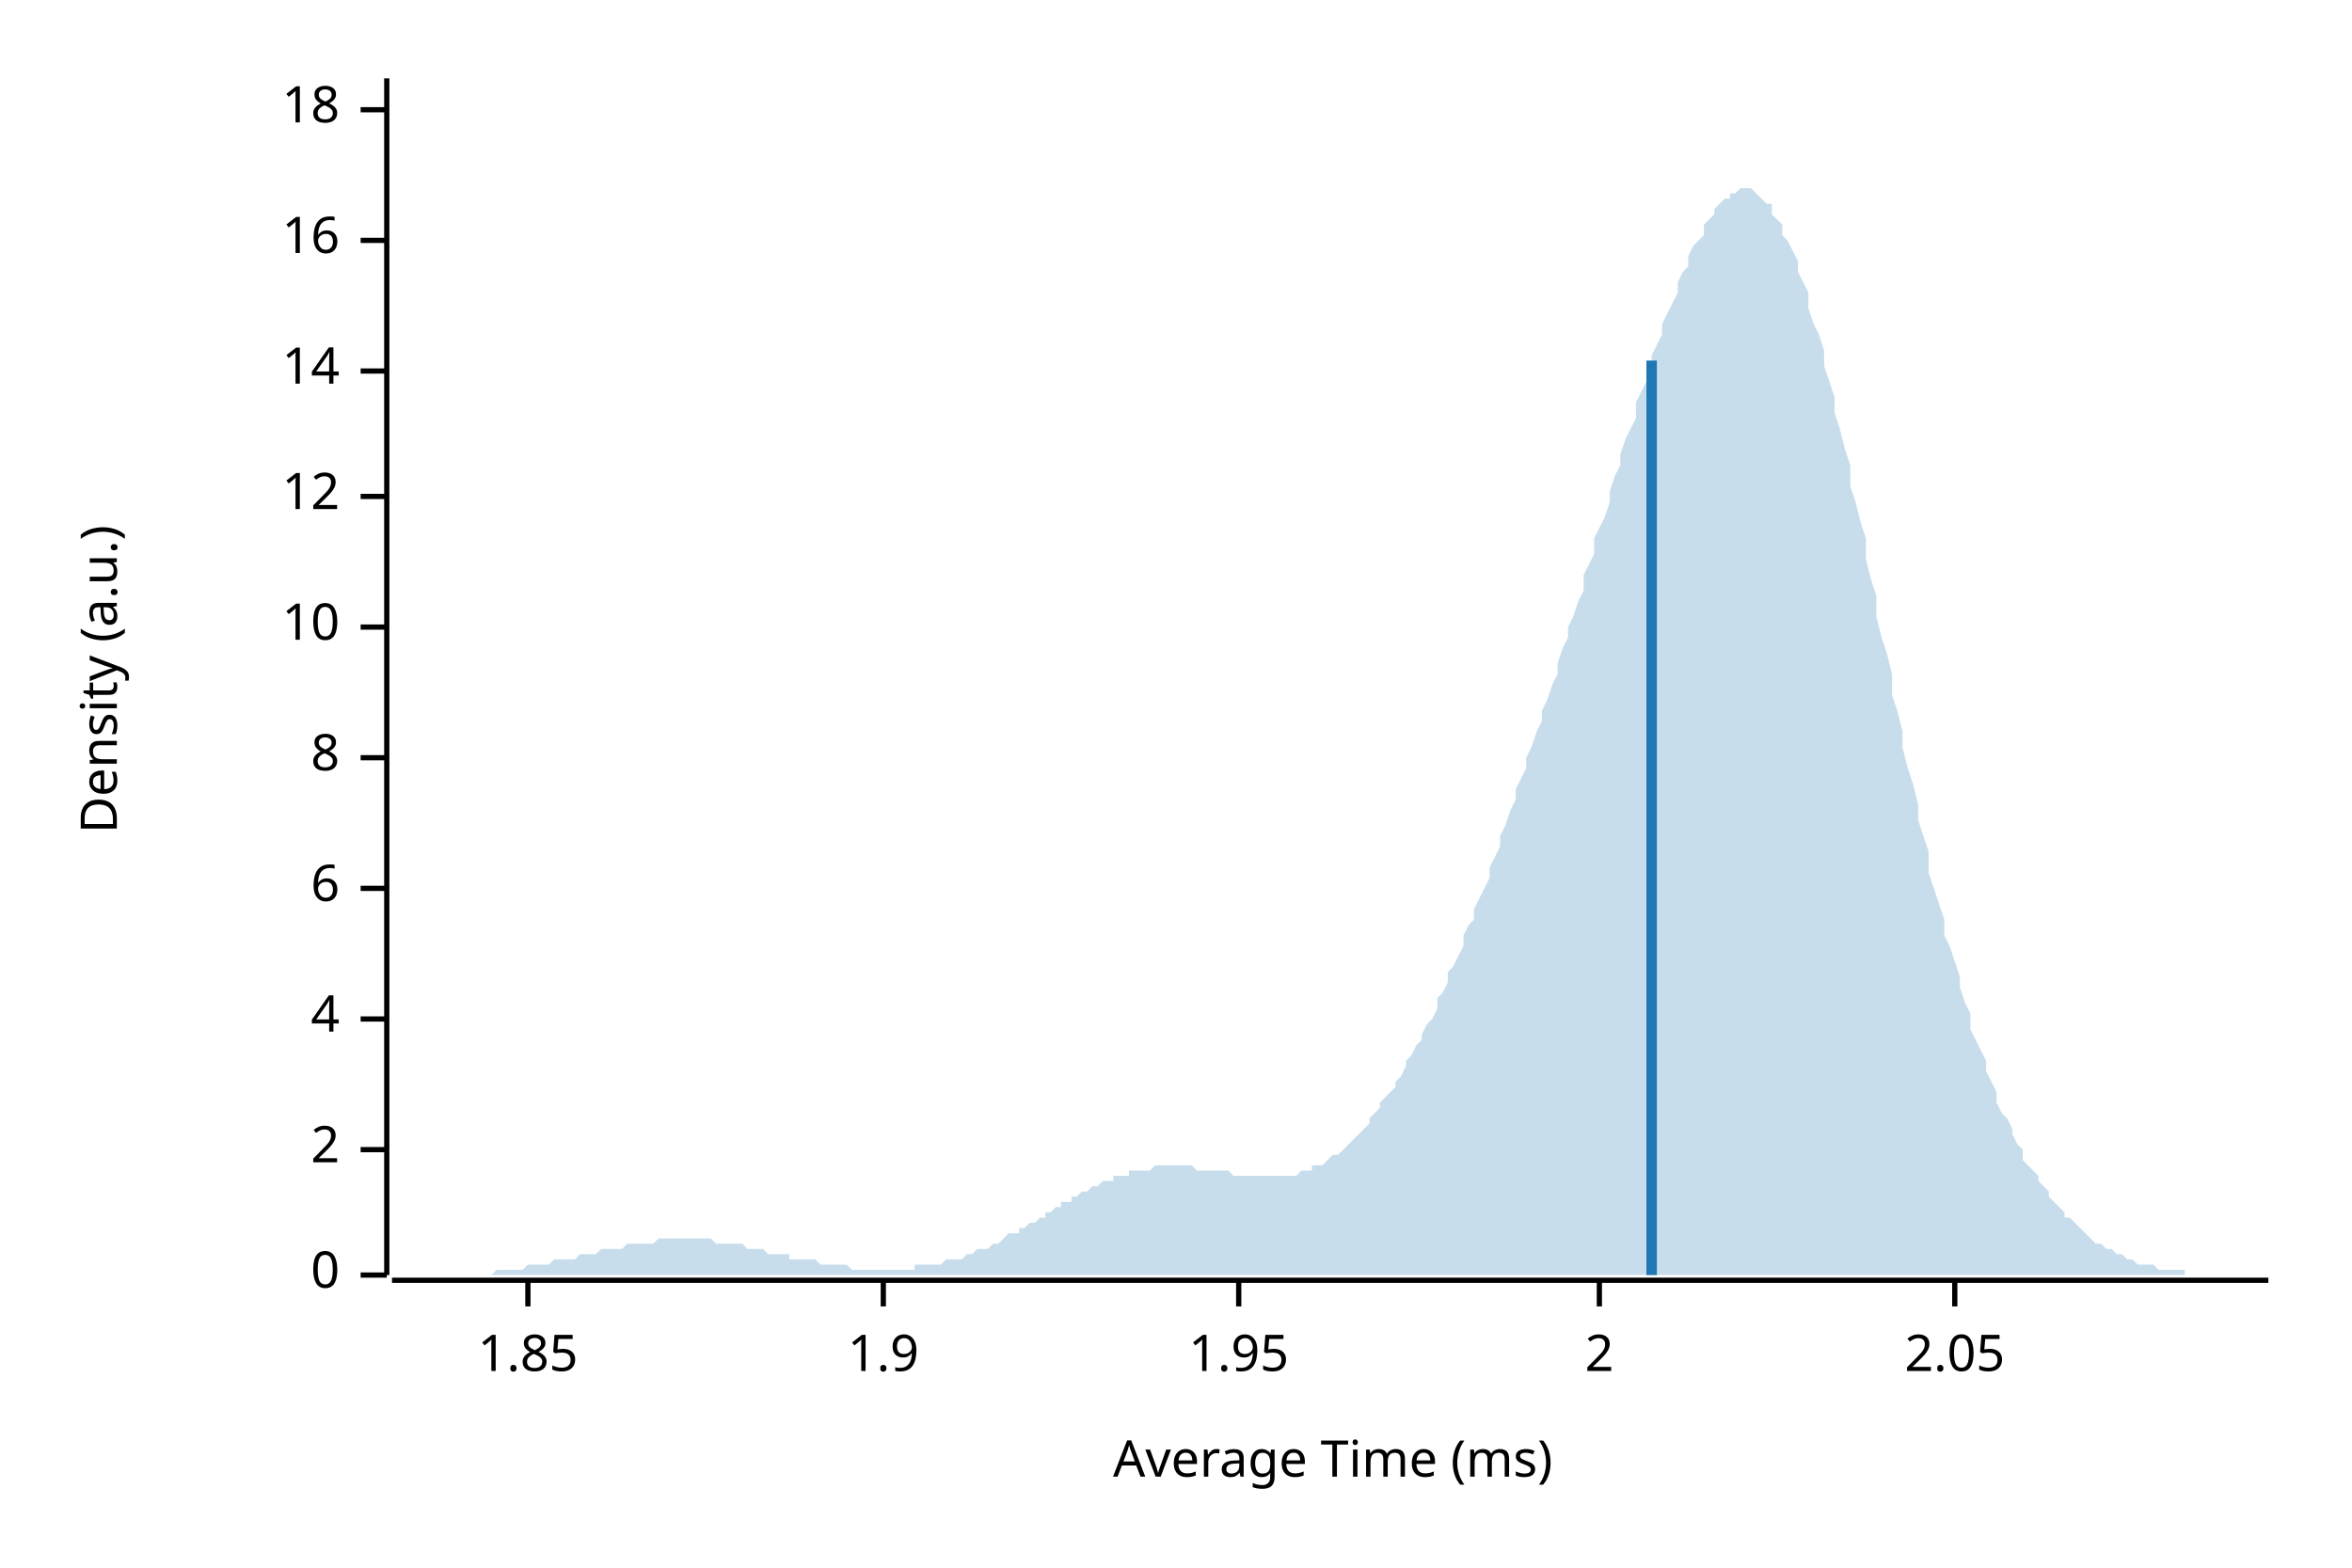
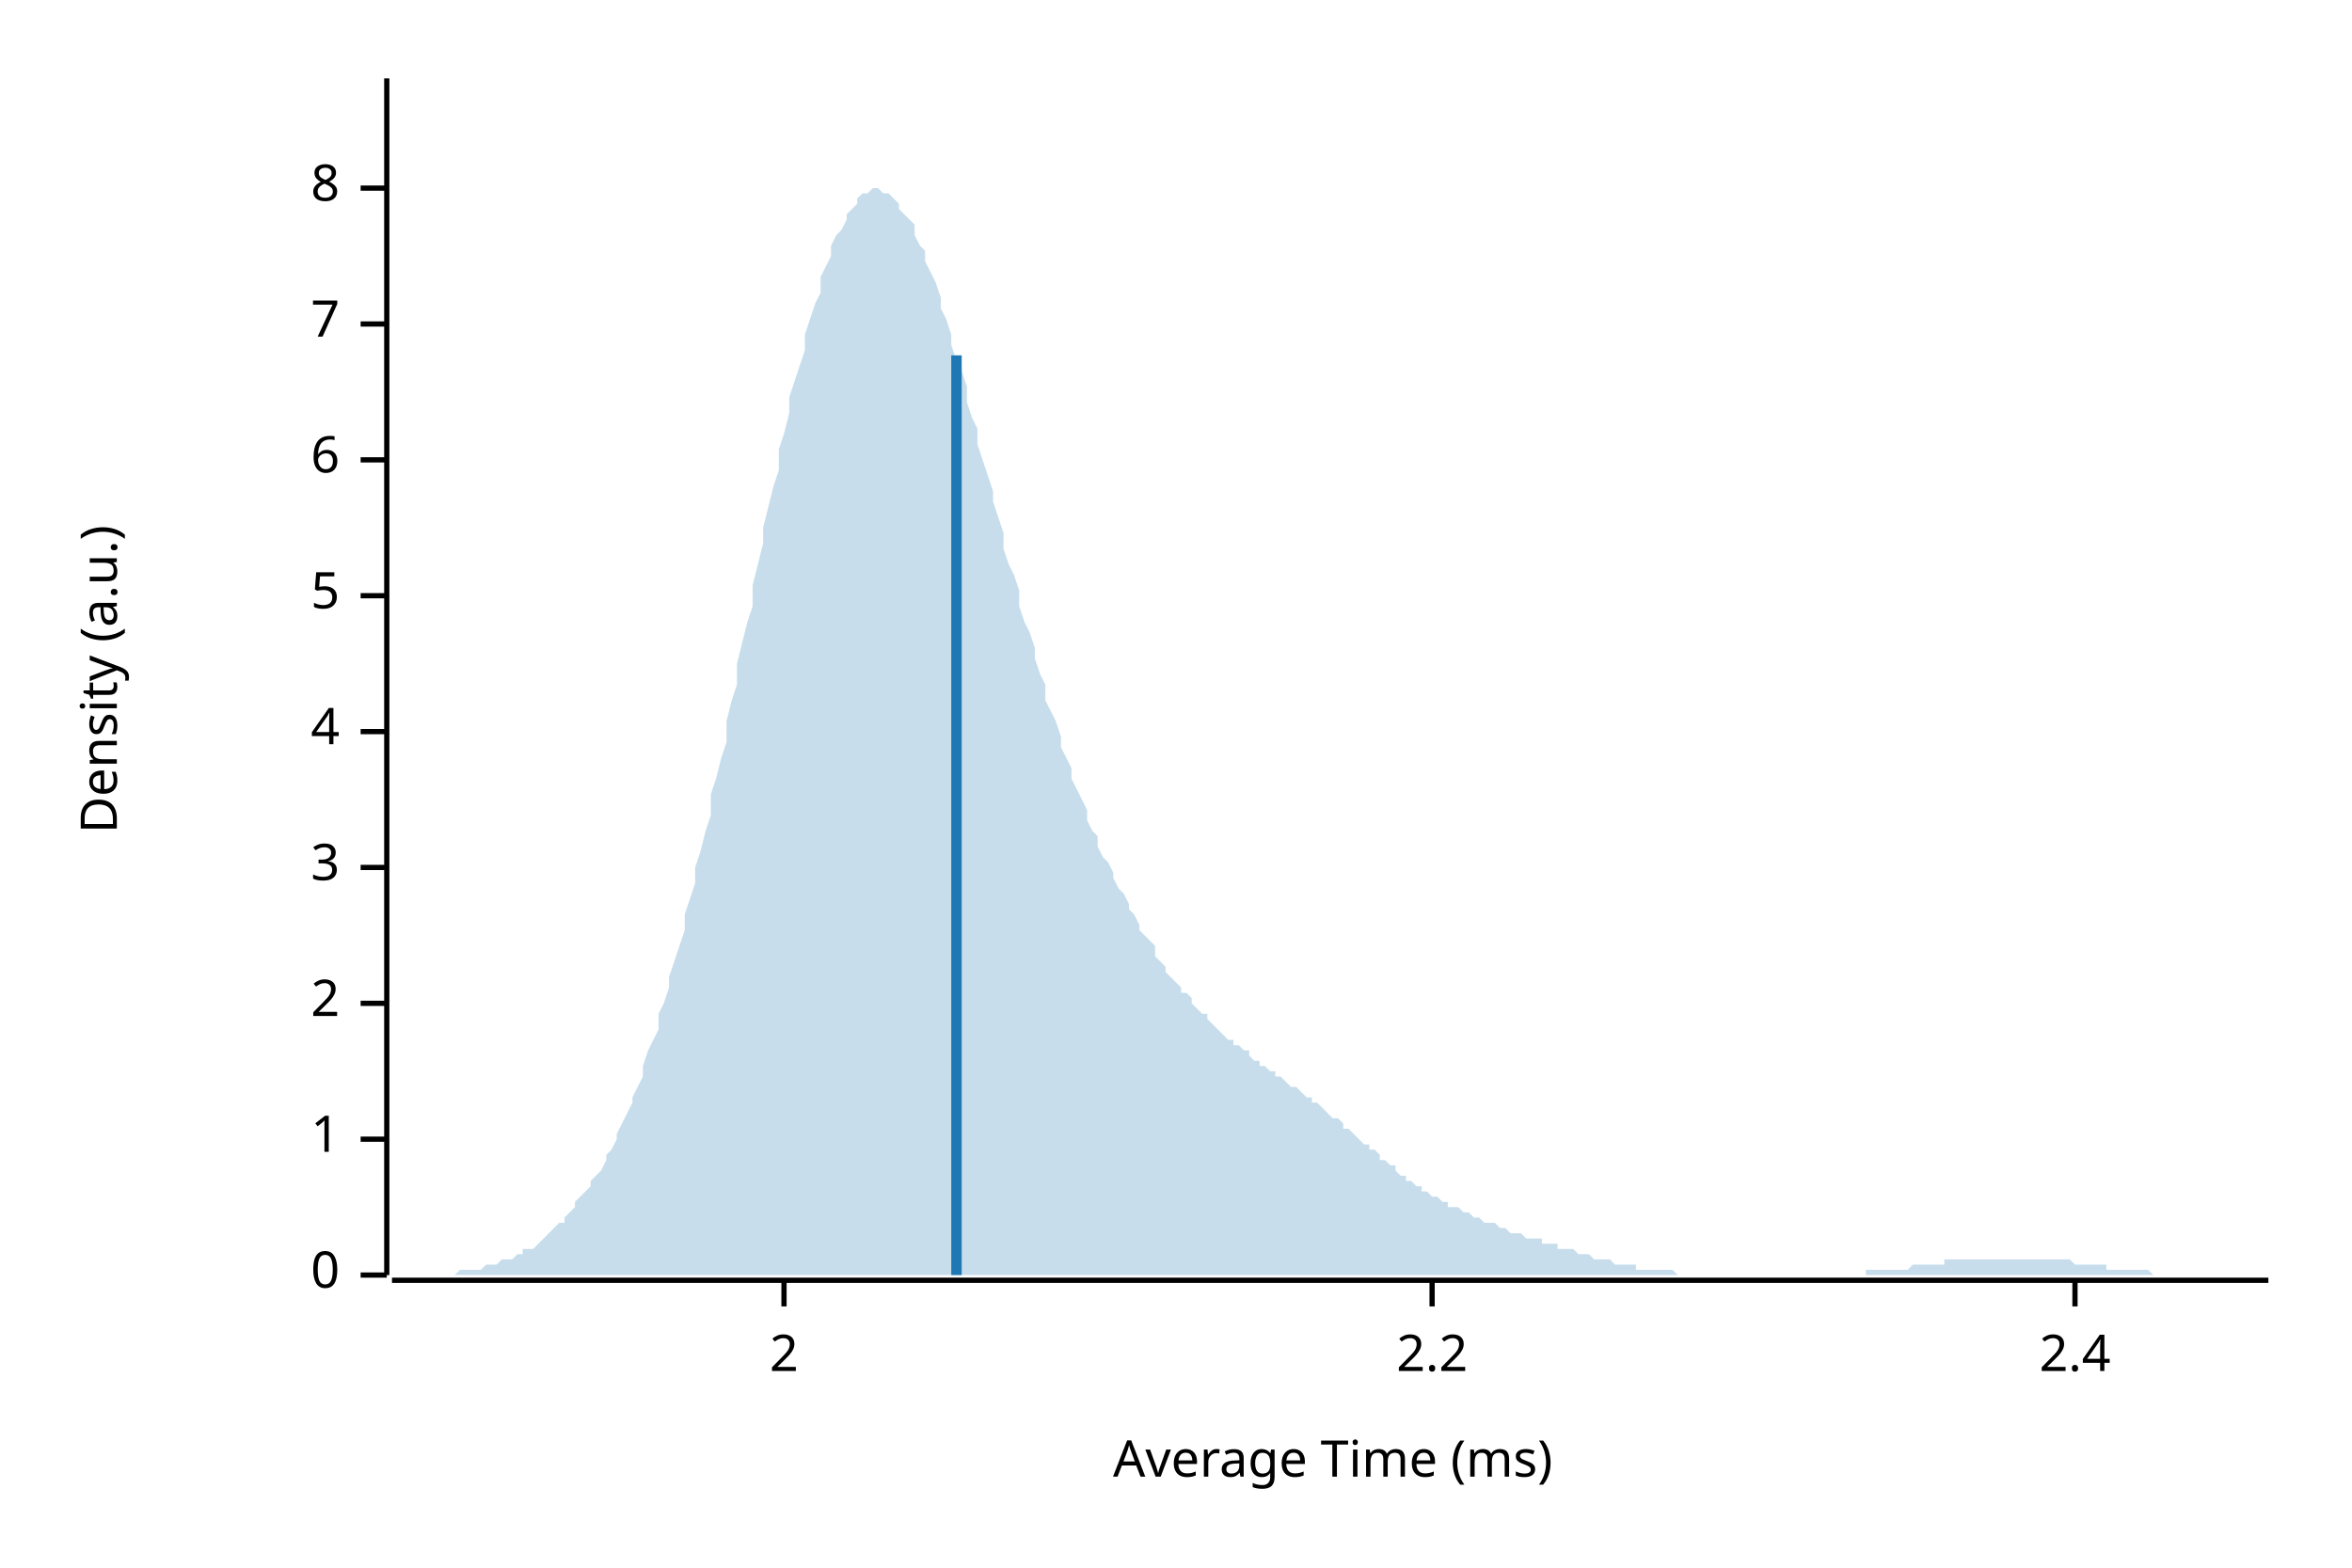
<svg xmlns="http://www.w3.org/2000/svg" width="450" height="300" viewBox="0 0 450 300">
  <text x="15" y="130" dy="0.76em" text-anchor="middle" font-family="sans-serif" font-size="9.677" opacity="1" fill="#000000" transform="rotate(270, 15, 130)">
Density (a.u.)
</text>
  <text x="255" y="285" dy="-0.5ex" text-anchor="middle" font-family="sans-serif" font-size="9.677" opacity="1" fill="#000000">
Average Time (ms)
</text>
  <polyline fill="none" opacity="1" stroke="#000000" stroke-width="1" points="74,15 74,244 " />
  <text x="65" y="244" dy="0.5ex" text-anchor="end" font-family="sans-serif" font-size="9.677" opacity="1" fill="#000000">
0
</text>
  <polyline fill="none" opacity="1" stroke="#000000" stroke-width="1" points="69,244 74,244 " />
-   <text x="65" y="220" dy="0.5ex" text-anchor="end" font-family="sans-serif" font-size="9.677" opacity="1" fill="#000000">
+   <text x="65" y="218" dy="0.5ex" text-anchor="end" font-family="sans-serif" font-size="9.677" opacity="1" fill="#000000">
+ 1
+ </text>
+   <polyline fill="none" opacity="1" stroke="#000000" stroke-width="1" points="69,218 74,218 " />
+   <text x="65" y="192" dy="0.5ex" text-anchor="end" font-family="sans-serif" font-size="9.677" opacity="1" fill="#000000">
2
</text>
-   <polyline fill="none" opacity="1" stroke="#000000" stroke-width="1" points="69,220 74,220 " />
-   <text x="65" y="195" dy="0.5ex" text-anchor="end" font-family="sans-serif" font-size="9.677" opacity="1" fill="#000000">
+   <polyline fill="none" opacity="1" stroke="#000000" stroke-width="1" points="69,192 74,192 " />
+   <text x="65" y="166" dy="0.5ex" text-anchor="end" font-family="sans-serif" font-size="9.677" opacity="1" fill="#000000">
+ 3
+ </text>
+   <polyline fill="none" opacity="1" stroke="#000000" stroke-width="1" points="69,166 74,166 " />
+   <text x="65" y="140" dy="0.5ex" text-anchor="end" font-family="sans-serif" font-size="9.677" opacity="1" fill="#000000">
4
</text>
-   <polyline fill="none" opacity="1" stroke="#000000" stroke-width="1" points="69,195 74,195 " />
-   <text x="65" y="170" dy="0.5ex" text-anchor="end" font-family="sans-serif" font-size="9.677" opacity="1" fill="#000000">
+   <polyline fill="none" opacity="1" stroke="#000000" stroke-width="1" points="69,140 74,140 " />
+   <text x="65" y="114" dy="0.5ex" text-anchor="end" font-family="sans-serif" font-size="9.677" opacity="1" fill="#000000">
+ 5
+ </text>
+   <polyline fill="none" opacity="1" stroke="#000000" stroke-width="1" points="69,114 74,114 " />
+   <text x="65" y="88" dy="0.5ex" text-anchor="end" font-family="sans-serif" font-size="9.677" opacity="1" fill="#000000">
6
</text>
-   <polyline fill="none" opacity="1" stroke="#000000" stroke-width="1" points="69,170 74,170 " />
-   <text x="65" y="145" dy="0.5ex" text-anchor="end" font-family="sans-serif" font-size="9.677" opacity="1" fill="#000000">
+   <polyline fill="none" opacity="1" stroke="#000000" stroke-width="1" points="69,88 74,88 " />
+   <text x="65" y="62" dy="0.5ex" text-anchor="end" font-family="sans-serif" font-size="9.677" opacity="1" fill="#000000">
+ 7
+ </text>
+   <polyline fill="none" opacity="1" stroke="#000000" stroke-width="1" points="69,62 74,62 " />
+   <text x="65" y="36" dy="0.5ex" text-anchor="end" font-family="sans-serif" font-size="9.677" opacity="1" fill="#000000">
8
</text>
-   <polyline fill="none" opacity="1" stroke="#000000" stroke-width="1" points="69,145 74,145 " />
-   <text x="65" y="120" dy="0.5ex" text-anchor="end" font-family="sans-serif" font-size="9.677" opacity="1" fill="#000000">
- 10
- </text>
-   <polyline fill="none" opacity="1" stroke="#000000" stroke-width="1" points="69,120 74,120 " />
-   <text x="65" y="95" dy="0.5ex" text-anchor="end" font-family="sans-serif" font-size="9.677" opacity="1" fill="#000000">
- 12
- </text>
-   <polyline fill="none" opacity="1" stroke="#000000" stroke-width="1" points="69,95 74,95 " />
-   <text x="65" y="71" dy="0.5ex" text-anchor="end" font-family="sans-serif" font-size="9.677" opacity="1" fill="#000000">
- 14
- </text>
-   <polyline fill="none" opacity="1" stroke="#000000" stroke-width="1" points="69,71 74,71 " />
-   <text x="65" y="46" dy="0.5ex" text-anchor="end" font-family="sans-serif" font-size="9.677" opacity="1" fill="#000000">
- 16
- </text>
-   <polyline fill="none" opacity="1" stroke="#000000" stroke-width="1" points="69,46 74,46 " />
-   <text x="65" y="21" dy="0.5ex" text-anchor="end" font-family="sans-serif" font-size="9.677" opacity="1" fill="#000000">
- 18
- </text>
-   <polyline fill="none" opacity="1" stroke="#000000" stroke-width="1" points="69,21 74,21 " />
+   <polyline fill="none" opacity="1" stroke="#000000" stroke-width="1" points="69,36 74,36 " />
  <polyline fill="none" opacity="1" stroke="#000000" stroke-width="1" points="75,245 434,245 " />
-   <text x="101" y="255" dy="0.76em" text-anchor="middle" font-family="sans-serif" font-size="9.677" opacity="1" fill="#000000">
- 1.85
- </text>
-   <polyline fill="none" opacity="1" stroke="#000000" stroke-width="1" points="101,245 101,250 " />
-   <text x="169" y="255" dy="0.76em" text-anchor="middle" font-family="sans-serif" font-size="9.677" opacity="1" fill="#000000">
- 1.9
- </text>
-   <polyline fill="none" opacity="1" stroke="#000000" stroke-width="1" points="169,245 169,250 " />
-   <text x="237" y="255" dy="0.76em" text-anchor="middle" font-family="sans-serif" font-size="9.677" opacity="1" fill="#000000">
- 1.95
- </text>
-   <polyline fill="none" opacity="1" stroke="#000000" stroke-width="1" points="237,245 237,250 " />
-   <text x="306" y="255" dy="0.76em" text-anchor="middle" font-family="sans-serif" font-size="9.677" opacity="1" fill="#000000">
+   <text x="150" y="255" dy="0.76em" text-anchor="middle" font-family="sans-serif" font-size="9.677" opacity="1" fill="#000000">
2
</text>
-   <polyline fill="none" opacity="1" stroke="#000000" stroke-width="1" points="306,245 306,250 " />
-   <text x="374" y="255" dy="0.76em" text-anchor="middle" font-family="sans-serif" font-size="9.677" opacity="1" fill="#000000">
- 2.05
+   <polyline fill="none" opacity="1" stroke="#000000" stroke-width="1" points="150,245 150,250 " />
+   <text x="274" y="255" dy="0.76em" text-anchor="middle" font-family="sans-serif" font-size="9.677" opacity="1" fill="#000000">
+ 2.2
</text>
-   <polyline fill="none" opacity="1" stroke="#000000" stroke-width="1" points="374,245 374,250 " />
-   <polygon opacity="0.25" fill="#1F78B4" points="75,244 75,244 76,244 77,244 77,244 78,244 79,244 80,244 80,244 81,244 82,244 82,244 83,244 84,244 85,244 85,244 86,244 87,244 87,244 88,244 89,244 90,244 90,244 91,244 92,244 92,244 93,244 94,244 95,243 95,243 96,243 97,243 98,243 98,243 99,243 100,243 100,243 101,242 102,242 103,242 103,242 104,242 105,242 105,242 106,241 107,241 108,241 108,241 109,241 110,241 110,241 111,240 112,240 113,240 113,240 114,240 115,239 116,239 116,239 117,239 118,239 118,239 119,239 120,238 121,238 121,238 122,238 123,238 123,238 124,238 125,238 126,237 126,237 127,237 128,237 128,237 129,237 130,237 131,237 131,237 132,237 133,237 133,237 134,237 135,237 136,237 136,237 137,238 138,238 139,238 139,238 140,238 141,238 141,238 142,238 143,239 144,239 144,239 145,239 146,239 146,239 147,240 148,240 149,240 149,240 150,240 151,240 151,241 152,241 153,241 154,241 154,241 155,241 156,241 157,242 157,242 158,242 159,242 159,242 160,242 161,242 162,242 162,242 163,243 164,243 164,243 165,243 166,243 167,243 167,243 168,243 169,243 169,243 170,243 171,243 172,243 172,243 173,243 174,243 175,243 175,242 176,242 177,242 177,242 178,242 179,242 180,242 180,242 181,241 182,241 182,241 183,241 184,241 185,240 185,240 186,240 187,239 187,239 188,239 189,239 190,238 190,238 191,238 192,237 192,237 193,236 194,236 195,236 195,235 196,235 197,234 198,234 198,234 199,233 200,233 200,232 201,232 202,231 203,231 203,230 204,230 205,230 205,229 206,229 207,228 208,228 208,228 209,227 210,227 210,227 211,226 212,226 213,226 213,225 214,225 215,225 216,225 216,224 217,224 218,224 218,224 219,224 220,224 221,223 221,223 222,223 223,223 223,223 224,223 225,223 226,223 226,223 227,223 228,223 228,223 229,224 230,224 231,224 231,224 232,224 233,224 233,224 234,224 235,224 236,225 236,225 237,225 238,225 239,225 239,225 240,225 241,225 241,225 242,225 243,225 244,225 244,225 245,225 246,225 246,225 247,225 248,225 249,224 249,224 250,224 251,224 251,223 252,223 253,223 254,222 254,222 255,221 256,221 257,220 257,220 258,219 259,218 259,218 260,217 261,216 262,215 262,214 263,213 264,212 264,211 265,210 266,209 267,208 267,207 268,206 269,204 269,203 270,202 271,200 272,199 272,198 273,196 274,195 275,193 275,191 276,190 277,188 277,186 278,185 279,183 280,181 280,179 281,177 282,176 282,174 283,172 284,170 285,168 285,166 286,164 287,162 287,160 288,158 289,155 290,153 290,151 291,149 292,147 292,145 293,143 294,140 295,138 295,136 296,134 297,131 298,129 298,127 299,124 300,122 300,120 301,118 302,115 303,113 303,110 304,108 305,106 305,103 306,101 307,99 308,96 308,94 309,91 310,89 310,87 311,84 312,82 313,80 313,77 314,75 315,73 316,71 316,68 317,66 318,64 318,62 319,60 320,58 321,56 321,54 322,52 323,51 323,49 324,47 325,46 326,45 326,43 327,42 328,41 328,40 329,39 330,38 331,38 331,37 332,37 333,36 333,36 334,36 335,36 336,37 336,37 337,38 338,39 339,39 339,41 340,42 341,43 341,45 342,46 343,48 344,50 344,52 345,54 346,56 346,59 347,62 348,64 349,67 349,70 350,73 351,76 351,79 352,82 353,86 354,89 354,93 355,96 356,100 357,103 357,107 358,111 359,114 359,118 360,122 361,125 362,129 362,133 363,136 364,140 364,143 365,147 366,150 367,154 367,157 368,160 369,163 369,167 370,170 371,173 372,176 372,179 373,181 374,184 375,187 375,189 376,192 377,194 377,197 378,199 379,201 380,203 380,205 381,207 382,209 382,211 383,213 384,214 385,216 385,217 386,219 387,220 387,222 388,223 389,224 390,225 390,226 391,227 392,228 392,229 393,230 394,231 395,232 395,233 396,233 397,234 398,235 398,235 399,236 400,237 400,237 401,238 402,238 403,239 403,239 404,239 405,240 405,240 406,240 407,241 408,241 408,241 409,242 410,242 410,242 411,242 412,242 413,243 413,243 414,243 415,243 416,243 416,243 417,243 418,243 418,244 419,244 420,244 421,244 421,244 422,244 423,244 423,244 424,244 425,244 426,244 426,244 427,244 428,244 428,244 429,244 430,244 431,244 431,244 432,244 433,244 434,244 434,244 75,244 " />
-   <polyline fill="none" opacity="1" stroke="#1F78B4" stroke-width="2" points="316,244 316,69 " />
+   <polyline fill="none" opacity="1" stroke="#000000" stroke-width="1" points="274,245 274,250 " />
+   <text x="397" y="255" dy="0.76em" text-anchor="middle" font-family="sans-serif" font-size="9.677" opacity="1" fill="#000000">
+ 2.4
+ </text>
+   <polyline fill="none" opacity="1" stroke="#000000" stroke-width="1" points="397,245 397,250 " />
+   <polygon opacity="0.25" fill="#1F78B4" points="75,244 75,244 76,244 77,244 77,244 78,244 79,244 80,244 80,244 81,244 82,244 82,244 83,244 84,244 85,244 85,244 86,244 87,244 87,244 88,243 89,243 90,243 90,243 91,243 92,243 92,243 93,242 94,242 95,242 95,242 96,241 97,241 98,241 98,241 99,240 100,240 100,239 101,239 102,239 103,238 103,238 104,237 105,236 105,236 106,235 107,234 108,234 108,233 109,232 110,231 110,230 111,229 112,228 113,227 113,226 114,225 115,224 116,222 116,221 117,220 118,218 118,217 119,215 120,213 121,211 121,210 122,208 123,206 123,204 124,201 125,199 126,197 126,194 127,192 128,189 128,187 129,184 130,181 131,178 131,175 132,172 133,169 133,166 134,163 135,159 136,156 136,152 137,149 138,145 139,142 139,138 140,134 141,131 141,127 142,123 143,119 144,116 144,112 145,108 146,104 146,101 147,97 148,93 149,90 149,86 150,83 151,79 151,76 152,73 153,70 154,67 154,64 155,61 156,58 157,56 157,53 158,51 159,49 159,47 160,45 161,44 162,42 162,41 163,40 164,39 164,38 165,37 166,37 167,36 167,36 168,36 169,37 169,37 170,37 171,38 172,39 172,40 173,41 174,42 175,43 175,45 176,47 177,48 177,50 178,52 179,54 180,57 180,59 181,61 182,64 182,66 183,69 184,71 185,74 185,77 186,80 187,82 187,85 188,88 189,91 190,94 190,96 191,99 192,102 192,105 193,108 194,110 195,113 195,116 196,119 197,121 198,124 198,126 199,129 200,131 200,134 201,136 202,138 203,141 203,143 204,145 205,147 205,149 206,151 207,153 208,155 208,157 209,159 210,160 210,162 211,164 212,165 213,167 213,168 214,170 215,171 216,173 216,174 217,175 218,177 218,178 219,179 220,180 221,181 221,183 222,184 223,185 223,186 224,187 225,188 226,189 226,190 227,190 228,191 228,192 229,193 230,194 231,194 231,195 232,196 233,197 233,197 234,198 235,199 236,199 236,200 237,200 238,201 239,201 239,202 240,203 241,203 241,204 242,204 243,205 244,205 244,206 245,206 246,207 246,207 247,208 248,208 249,209 249,209 250,210 251,210 251,211 252,211 253,212 254,213 254,213 255,214 256,214 257,215 257,216 258,216 259,217 259,217 260,218 261,219 262,219 262,220 263,220 264,221 264,222 265,222 266,223 267,223 267,224 268,225 269,225 269,226 270,226 271,227 272,227 272,228 273,228 274,229 275,229 275,229 276,230 277,230 277,231 278,231 279,231 280,232 280,232 281,232 282,233 282,233 283,233 284,234 285,234 285,234 286,234 287,235 287,235 288,235 289,236 290,236 290,236 291,236 292,237 292,237 293,237 294,237 295,237 295,238 296,238 297,238 298,238 298,239 299,239 300,239 300,239 301,239 302,240 303,240 303,240 304,240 305,241 305,241 306,241 307,241 308,241 308,241 309,242 310,242 310,242 311,242 312,242 313,242 313,243 314,243 315,243 316,243 316,243 317,243 318,243 318,243 319,243 320,243 321,244 321,244 322,244 323,244 323,244 324,244 325,244 326,244 326,244 327,244 328,244 328,244 329,244 330,244 331,244 331,244 332,244 333,244 333,244 334,244 335,244 336,244 336,244 337,244 338,244 339,244 339,244 340,244 341,244 341,244 342,244 343,244 344,244 344,244 345,244 346,244 346,244 347,244 348,244 349,244 349,244 350,244 351,244 351,244 352,244 353,244 354,244 354,244 355,244 356,244 357,244 357,243 358,243 359,243 359,243 360,243 361,243 362,243 362,243 363,243 364,243 364,243 365,243 366,242 367,242 367,242 368,242 369,242 369,242 370,242 371,242 372,242 372,241 373,241 374,241 375,241 375,241 376,241 377,241 377,241 378,241 379,241 380,241 380,241 381,241 382,241 382,241 383,241 384,241 385,241 385,241 386,241 387,241 387,241 388,241 389,241 390,241 390,241 391,241 392,241 392,241 393,241 394,241 395,241 395,241 396,241 397,242 398,242 398,242 399,242 400,242 400,242 401,242 402,242 403,242 403,243 404,243 405,243 405,243 406,243 407,243 408,243 408,243 409,243 410,243 410,243 411,243 412,244 413,244 413,244 414,244 415,244 416,244 416,244 417,244 418,244 418,244 419,244 420,244 421,244 421,244 422,244 423,244 423,244 424,244 425,244 426,244 426,244 427,244 428,244 428,244 429,244 430,244 431,244 431,244 432,244 433,244 434,244 434,244 75,244 " />
+   <polyline fill="none" opacity="1" stroke="#1F78B4" stroke-width="2" points="183,244 183,68 " />
</svg>
